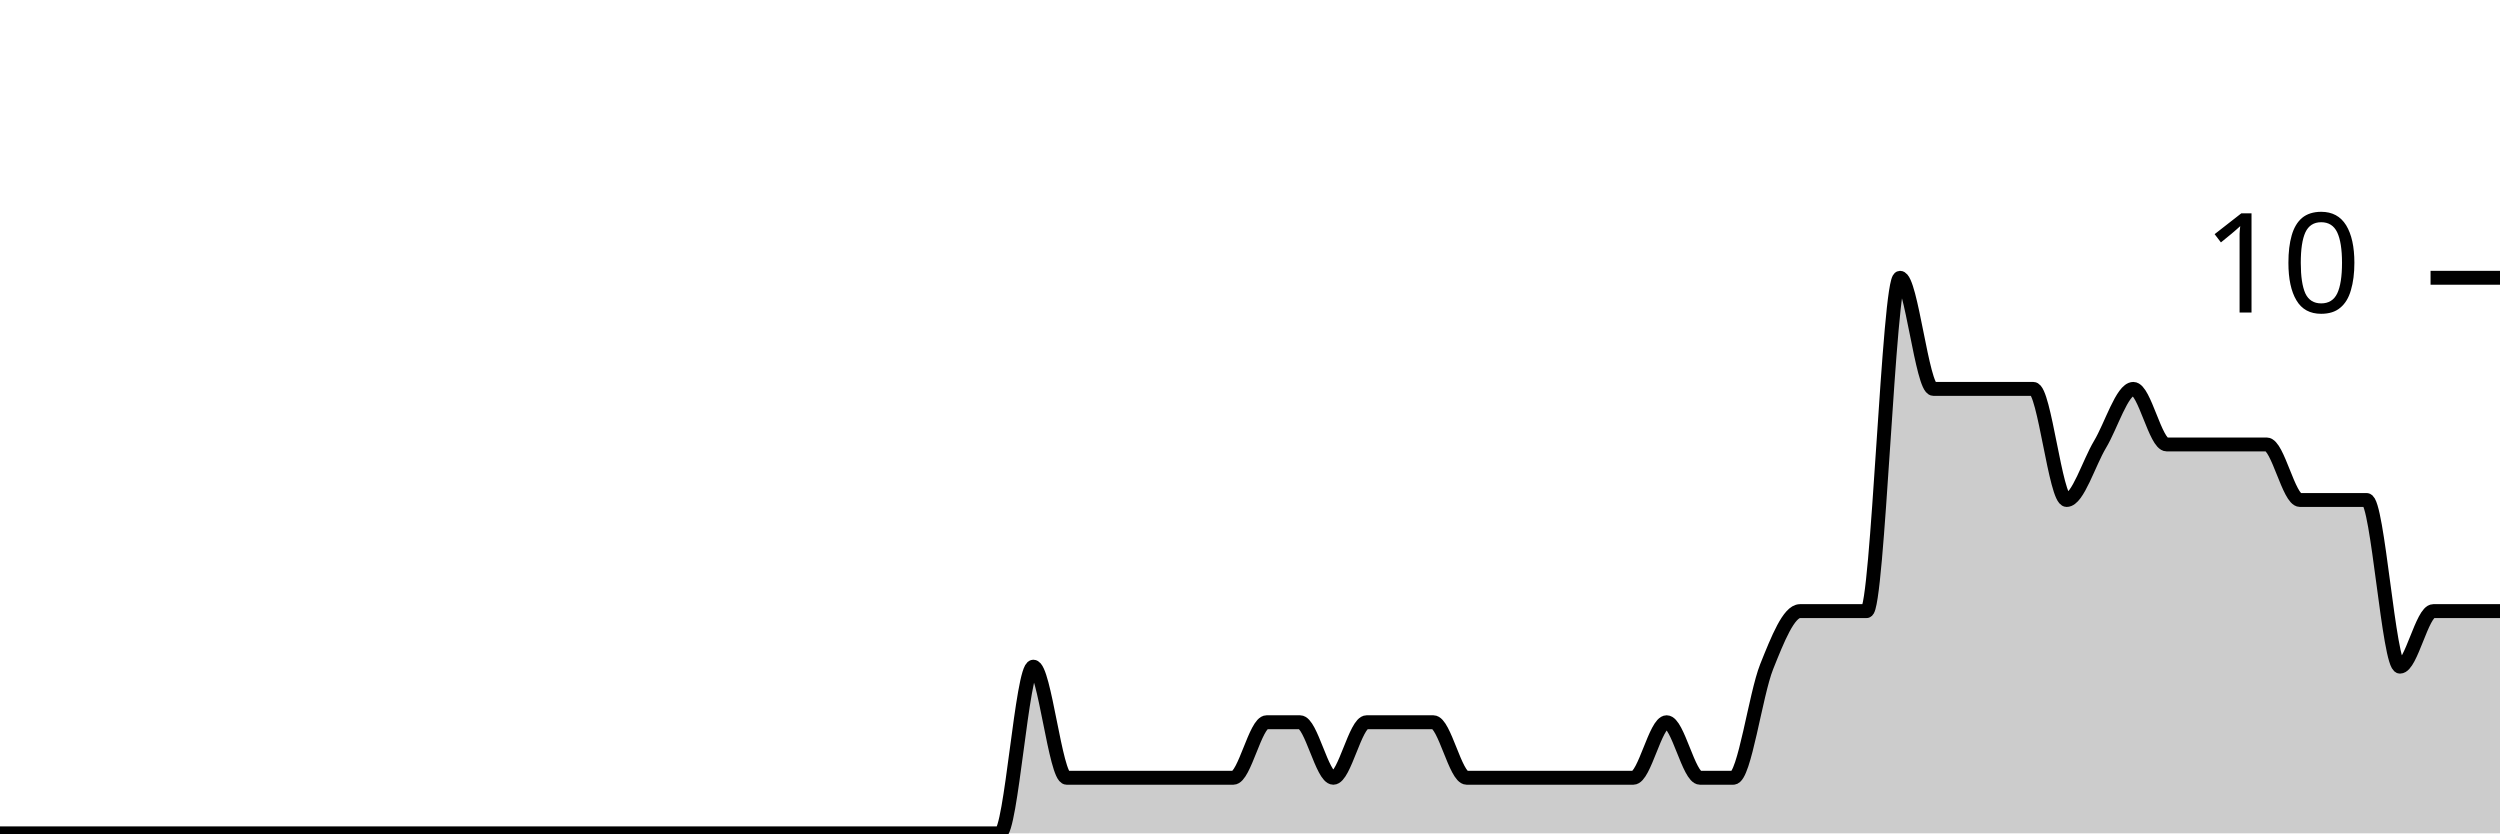
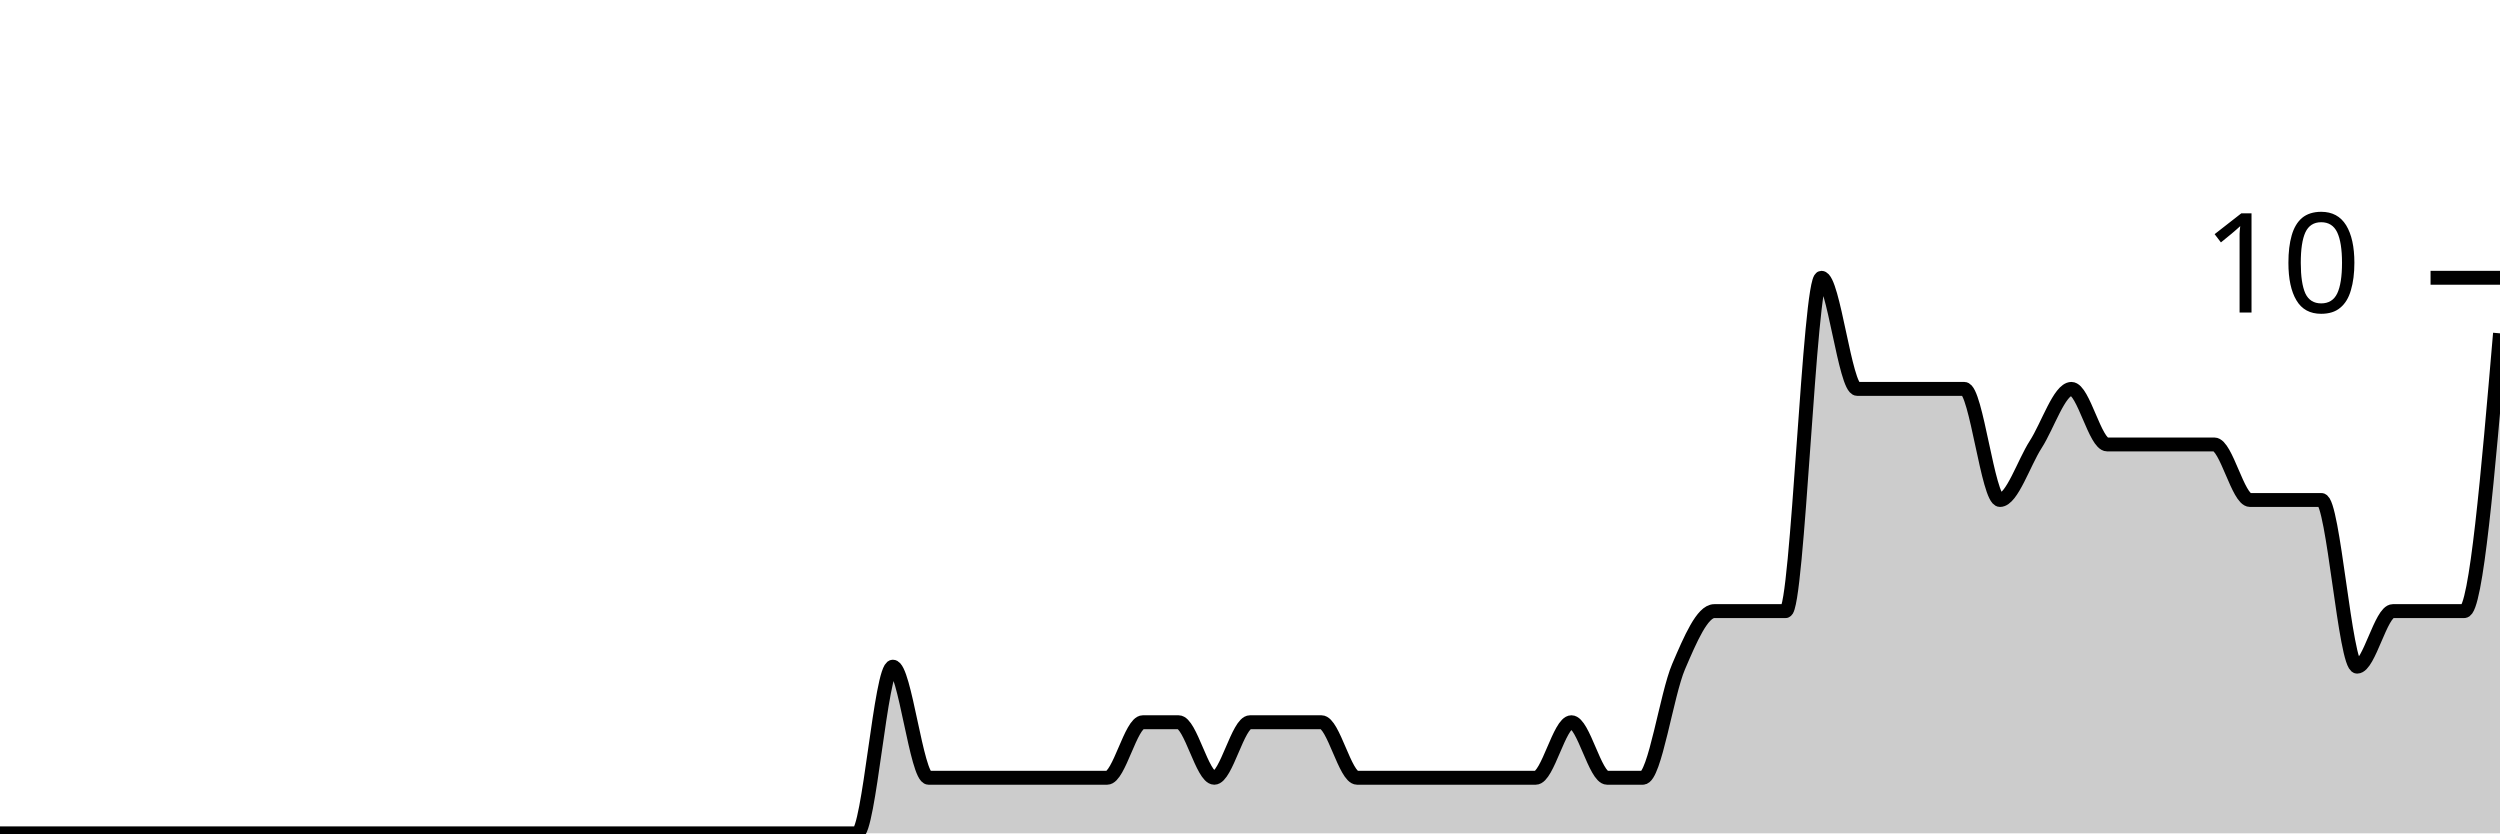
<svg xmlns="http://www.w3.org/2000/svg" viewBox="0 0 180 60">
  <g transform="translate(0,20)">
-     <path class="area" fill="rgba(0, 0, 0, 0.2)" d="M0,40C4.8,40,9.6,40,14.4,40C15.2,40,16,40,16.8,40C17.6,40,18.4,40,19.2,40C23.2,40,27.2,40,31.2,40C32.8,40,34.4,40,36,40C36.8,40,37.6,40,38.4,40C39.2,40,40,40,40.8,40C42.4,40,44,40,45.6,40C46.4,40,47.2,40,48,40C48.8,40,49.6,40,50.4,40C51.2,40,52,40,52.8,40C56,40,59.2,40,62.4,40C64,40,65.6,40,67.2,40C68,40,68.8,40,69.6,40C70.4,40,71.2,40,72,40C72.8,40,73.6,28,74.4,28C75.2,28,76,36,76.8,36C77.6,36,78.4,36,79.2,36C80.8,36,82.4,36,84,36C84.8,36,85.6,36,86.4,36C87.2,36,88,36,88.8,36C89.6,36,90.4,32,91.2,32C92,32,92.8,32,93.6,32C94.4,32,95.2,36,96,36C96.8,36,97.6,32,98.4,32C99.2,32,100,32,100.8,32C101.6,32,102.4,32,103.2,32C104,32,104.8,36,105.6,36C106.4,36,107.2,36,108,36C108.8,36,109.6,36,110.4,36C111.2,36,112,36,112.8,36C113.6,36,114.4,36,115.2,36C116,36,116.8,36,117.6,36C118.4,36,119.2,32,120,32C120.8,32,121.6,36,122.4,36C123.2,36,124,36,124.8,36C125.6,36,126.4,30,127.2,28C128,26,128.8,24,129.6,24C130.4,24,131.2,24,132,24C132.8,24,133.6,24,134.4,24C135.2,24,136,0,136.8,0C137.6,0,138.4,8,139.2,8C140,8,140.8,8,141.6,8C142.4,8,143.2,8,144,8C144.8,8,145.6,8,146.4,8C147.2,8,148,16,148.8,16C149.6,16,150.4,13.333,151.2,12C152,10.667,152.8,8,153.6,8C154.4,8,155.2,12,156,12C156.8,12,157.6,12,158.4,12C159.2,12,160,12,160.8,12C161.6,12,162.4,12,163.2,12C164,12,164.8,16,165.6,16C166.4,16,167.2,16,168,16C168.8,16,169.6,16,170.4,16C171.2,16,172,28,172.8,28C173.6,28,174.4,24,175.2,24C176,24,176.8,24,177.6,24C178.4,24,179.2,24,180,24L180,40C179.2,40,178.4,40,177.6,40C176.8,40,176,40,175.2,40C174.4,40,173.6,40,172.8,40C172,40,171.2,40,170.4,40C169.6,40,168.8,40,168,40C167.2,40,166.4,40,165.6,40C164.8,40,164,40,163.2,40C162.4,40,161.6,40,160.8,40C160,40,159.2,40,158.4,40C157.6,40,156.8,40,156,40C155.2,40,154.4,40,153.6,40C152.8,40,152,40,151.2,40C150.4,40,149.6,40,148.8,40C148,40,147.2,40,146.4,40C145.6,40,144.8,40,144,40C143.2,40,142.4,40,141.6,40C140.8,40,140,40,139.2,40C138.4,40,137.6,40,136.8,40C136,40,135.2,40,134.4,40C133.6,40,132.8,40,132,40C131.2,40,130.4,40,129.6,40C128.8,40,128,40,127.2,40C126.4,40,125.6,40,124.8,40C124,40,123.2,40,122.4,40C121.6,40,120.8,40,120,40C119.2,40,118.4,40,117.6,40C116.8,40,116,40,115.2,40C114.4,40,113.6,40,112.8,40C112,40,111.2,40,110.4,40C109.6,40,108.8,40,108,40C107.2,40,106.4,40,105.6,40C104.8,40,104,40,103.2,40C102.4,40,101.6,40,100.8,40C100,40,99.2,40,98.4,40C97.6,40,96.8,40,96,40C95.2,40,94.4,40,93.6,40C92.8,40,92,40,91.2,40C90.4,40,89.6,40,88.8,40C88,40,87.2,40,86.4,40C85.6,40,84.8,40,84,40C82.4,40,80.8,40,79.2,40C78.4,40,77.6,40,76.8,40C76,40,75.2,40,74.4,40C73.6,40,72.8,40,72,40C71.2,40,70.4,40,69.6,40C68.8,40,68,40,67.2,40C65.6,40,64,40,62.4,40C59.2,40,56,40,52.8,40C52,40,51.2,40,50.4,40C49.6,40,48.8,40,48,40C47.2,40,46.4,40,45.6,40C44,40,42.4,40,40.8,40C40,40,39.2,40,38.4,40C37.6,40,36.8,40,36,40C34.4,40,32.8,40,31.2,40C27.2,40,23.2,40,19.2,40C18.4,40,17.6,40,16.8,40C16,40,15.2,40,14.4,40C9.6,40,4.8,40,0,40Z" />
-     <path class="line" stroke="black" fill="none" d="M0,40C4.8,40,9.6,40,14.4,40C15.2,40,16,40,16.8,40C17.6,40,18.4,40,19.2,40C23.2,40,27.2,40,31.2,40C32.8,40,34.4,40,36,40C36.8,40,37.6,40,38.4,40C39.2,40,40,40,40.8,40C42.4,40,44,40,45.6,40C46.4,40,47.2,40,48,40C48.8,40,49.6,40,50.4,40C51.2,40,52,40,52.8,40C56,40,59.2,40,62.4,40C64,40,65.6,40,67.2,40C68,40,68.8,40,69.6,40C70.4,40,71.2,40,72,40C72.8,40,73.6,28,74.4,28C75.2,28,76,36,76.8,36C77.6,36,78.4,36,79.2,36C80.8,36,82.4,36,84,36C84.8,36,85.6,36,86.4,36C87.2,36,88,36,88.8,36C89.6,36,90.4,32,91.2,32C92,32,92.8,32,93.6,32C94.4,32,95.2,36,96,36C96.8,36,97.6,32,98.4,32C99.2,32,100,32,100.8,32C101.6,32,102.4,32,103.2,32C104,32,104.8,36,105.6,36C106.4,36,107.2,36,108,36C108.8,36,109.6,36,110.4,36C111.2,36,112,36,112.8,36C113.6,36,114.4,36,115.2,36C116,36,116.8,36,117.6,36C118.4,36,119.2,32,120,32C120.8,32,121.6,36,122.4,36C123.2,36,124,36,124.8,36C125.6,36,126.4,30,127.2,28C128,26,128.8,24,129.6,24C130.4,24,131.2,24,132,24C132.8,24,133.6,24,134.4,24C135.2,24,136,0,136.8,0C137.6,0,138.4,8,139.2,8C140,8,140.8,8,141.6,8C142.4,8,143.2,8,144,8C144.8,8,145.6,8,146.4,8C147.2,8,148,16,148.8,16C149.6,16,150.4,13.333,151.2,12C152,10.667,152.8,8,153.6,8C154.4,8,155.2,12,156,12C156.8,12,157.6,12,158.4,12C159.2,12,160,12,160.8,12C161.6,12,162.4,12,163.2,12C164,12,164.8,16,165.6,16C166.4,16,167.2,16,168,16C168.8,16,169.6,16,170.4,16C171.2,16,172,28,172.8,28C173.6,28,174.4,24,175.2,24C176,24,176.8,24,177.6,24C178.4,24,179.2,24,180,24" />
+     <path class="area" fill="rgba(0, 0, 0, 0.2)" d="M0,40C0.857,40,1.714,40,2.571,40C3.429,40,4.286,40,5.143,40C9.429,40,13.714,40,18,40C19.714,40,21.429,40,23.143,40C24,40,24.857,40,25.714,40C26.571,40,27.429,40,28.286,40C30,40,31.714,40,33.429,40C34.286,40,35.143,40,36,40C36.857,40,37.714,40,38.571,40C39.429,40,40.286,40,41.143,40C44.571,40,48,40,51.429,40C53.143,40,54.857,40,56.571,40C57.429,40,58.286,40,59.143,40C60,40,60.857,40,61.714,40C62.571,40,63.429,28,64.286,28C65.143,28,66,36,66.857,36C67.714,36,68.571,36,69.429,36C71.143,36,72.857,36,74.571,36C75.429,36,76.286,36,77.143,36C78,36,78.857,36,79.714,36C80.571,36,81.429,32,82.286,32C83.143,32,84,32,84.857,32C85.714,32,86.571,36,87.429,36C88.286,36,89.143,32,90,32C90.857,32,91.714,32,92.571,32C93.429,32,94.286,32,95.143,32C96,32,96.857,36,97.714,36C98.571,36,99.429,36,100.286,36C101.143,36,102,36,102.857,36C103.714,36,104.571,36,105.429,36C106.286,36,107.143,36,108,36C108.857,36,109.714,36,110.571,36C111.429,36,112.286,32,113.143,32C114,32,114.857,36,115.714,36C116.571,36,117.429,36,118.286,36C119.143,36,120,30,120.857,28C121.714,26,122.571,24,123.429,24C124.286,24,125.143,24,126,24C126.857,24,127.714,24,128.571,24C129.429,24,130.286,0,131.143,0C132,0,132.857,8,133.714,8C134.571,8,135.429,8,136.286,8C137.143,8,138,8,138.857,8C139.714,8,140.571,8,141.429,8C142.286,8,143.143,16,144,16C144.857,16,145.714,13.333,146.571,12C147.429,10.667,148.286,8,149.143,8C150,8,150.857,12,151.714,12C152.571,12,153.429,12,154.286,12C155.143,12,156,12,156.857,12C157.714,12,158.571,12,159.429,12C160.286,12,161.143,16,162,16C162.857,16,163.714,16,164.571,16C165.429,16,166.286,16,167.143,16C168,16,168.857,28,169.714,28C170.571,28,171.429,24,172.286,24C173.143,24,174,24,174.857,24C175.714,24,176.571,24,177.429,24C178.286,24,179.143,14,180,4L180,40C179.143,40,178.286,40,177.429,40C176.571,40,175.714,40,174.857,40C174,40,173.143,40,172.286,40C171.429,40,170.571,40,169.714,40C168.857,40,168,40,167.143,40C166.286,40,165.429,40,164.571,40C163.714,40,162.857,40,162,40C161.143,40,160.286,40,159.429,40C158.571,40,157.714,40,156.857,40C156,40,155.143,40,154.286,40C153.429,40,152.571,40,151.714,40C150.857,40,150,40,149.143,40C148.286,40,147.429,40,146.571,40C145.714,40,144.857,40,144,40C143.143,40,142.286,40,141.429,40C140.571,40,139.714,40,138.857,40C138,40,137.143,40,136.286,40C135.429,40,134.571,40,133.714,40C132.857,40,132,40,131.143,40C130.286,40,129.429,40,128.571,40C127.714,40,126.857,40,126,40C125.143,40,124.286,40,123.429,40C122.571,40,121.714,40,120.857,40C120,40,119.143,40,118.286,40C117.429,40,116.571,40,115.714,40C114.857,40,114,40,113.143,40C112.286,40,111.429,40,110.571,40C109.714,40,108.857,40,108,40C107.143,40,106.286,40,105.429,40C104.571,40,103.714,40,102.857,40C102,40,101.143,40,100.286,40C99.429,40,98.571,40,97.714,40C96.857,40,96,40,95.143,40C94.286,40,93.429,40,92.571,40C91.714,40,90.857,40,90,40C89.143,40,88.286,40,87.429,40C86.571,40,85.714,40,84.857,40C84,40,83.143,40,82.286,40C81.429,40,80.571,40,79.714,40C78.857,40,78,40,77.143,40C76.286,40,75.429,40,74.571,40C72.857,40,71.143,40,69.429,40C68.571,40,67.714,40,66.857,40C66,40,65.143,40,64.286,40C63.429,40,62.571,40,61.714,40C60.857,40,60,40,59.143,40C58.286,40,57.429,40,56.571,40C54.857,40,53.143,40,51.429,40C48,40,44.571,40,41.143,40C40.286,40,39.429,40,38.571,40C37.714,40,36.857,40,36,40C35.143,40,34.286,40,33.429,40C31.714,40,30,40,28.286,40C27.429,40,26.571,40,25.714,40C24.857,40,24,40,23.143,40C21.429,40,19.714,40,18,40C13.714,40,9.429,40,5.143,40C4.286,40,3.429,40,2.571,40C1.714,40,0.857,40,0,40Z" />
+     <path class="line" stroke="black" fill="none" d="M0,40C0.857,40,1.714,40,2.571,40C3.429,40,4.286,40,5.143,40C9.429,40,13.714,40,18,40C19.714,40,21.429,40,23.143,40C24,40,24.857,40,25.714,40C26.571,40,27.429,40,28.286,40C30,40,31.714,40,33.429,40C34.286,40,35.143,40,36,40C36.857,40,37.714,40,38.571,40C39.429,40,40.286,40,41.143,40C44.571,40,48,40,51.429,40C53.143,40,54.857,40,56.571,40C57.429,40,58.286,40,59.143,40C60,40,60.857,40,61.714,40C62.571,40,63.429,28,64.286,28C65.143,28,66,36,66.857,36C67.714,36,68.571,36,69.429,36C71.143,36,72.857,36,74.571,36C75.429,36,76.286,36,77.143,36C78,36,78.857,36,79.714,36C80.571,36,81.429,32,82.286,32C83.143,32,84,32,84.857,32C85.714,32,86.571,36,87.429,36C88.286,36,89.143,32,90,32C90.857,32,91.714,32,92.571,32C93.429,32,94.286,32,95.143,32C96,32,96.857,36,97.714,36C98.571,36,99.429,36,100.286,36C101.143,36,102,36,102.857,36C103.714,36,104.571,36,105.429,36C106.286,36,107.143,36,108,36C108.857,36,109.714,36,110.571,36C111.429,36,112.286,32,113.143,32C114,32,114.857,36,115.714,36C116.571,36,117.429,36,118.286,36C119.143,36,120,30,120.857,28C121.714,26,122.571,24,123.429,24C124.286,24,125.143,24,126,24C126.857,24,127.714,24,128.571,24C129.429,24,130.286,0,131.143,0C132,0,132.857,8,133.714,8C134.571,8,135.429,8,136.286,8C137.143,8,138,8,138.857,8C139.714,8,140.571,8,141.429,8C142.286,8,143.143,16,144,16C144.857,16,145.714,13.333,146.571,12C147.429,10.667,148.286,8,149.143,8C150,8,150.857,12,151.714,12C152.571,12,153.429,12,154.286,12C155.143,12,156,12,156.857,12C157.714,12,158.571,12,159.429,12C160.286,12,161.143,16,162,16C162.857,16,163.714,16,164.571,16C165.429,16,166.286,16,167.143,16C168,16,168.857,28,169.714,28C170.571,28,171.429,24,172.286,24C173.143,24,174,24,174.857,24C175.714,24,176.571,24,177.429,24C178.286,24,179.143,14,180,4" />
    <path class="axis-ceiling" stroke-width="1" stroke="black" fill="none" d="M175,0L180,0" />
    <text class="axis-ceiling-label" font-family="sans-serif" text-anchor="end" font-size="10px" x="170" y="2.5">10</text>
  </g>
</svg>
